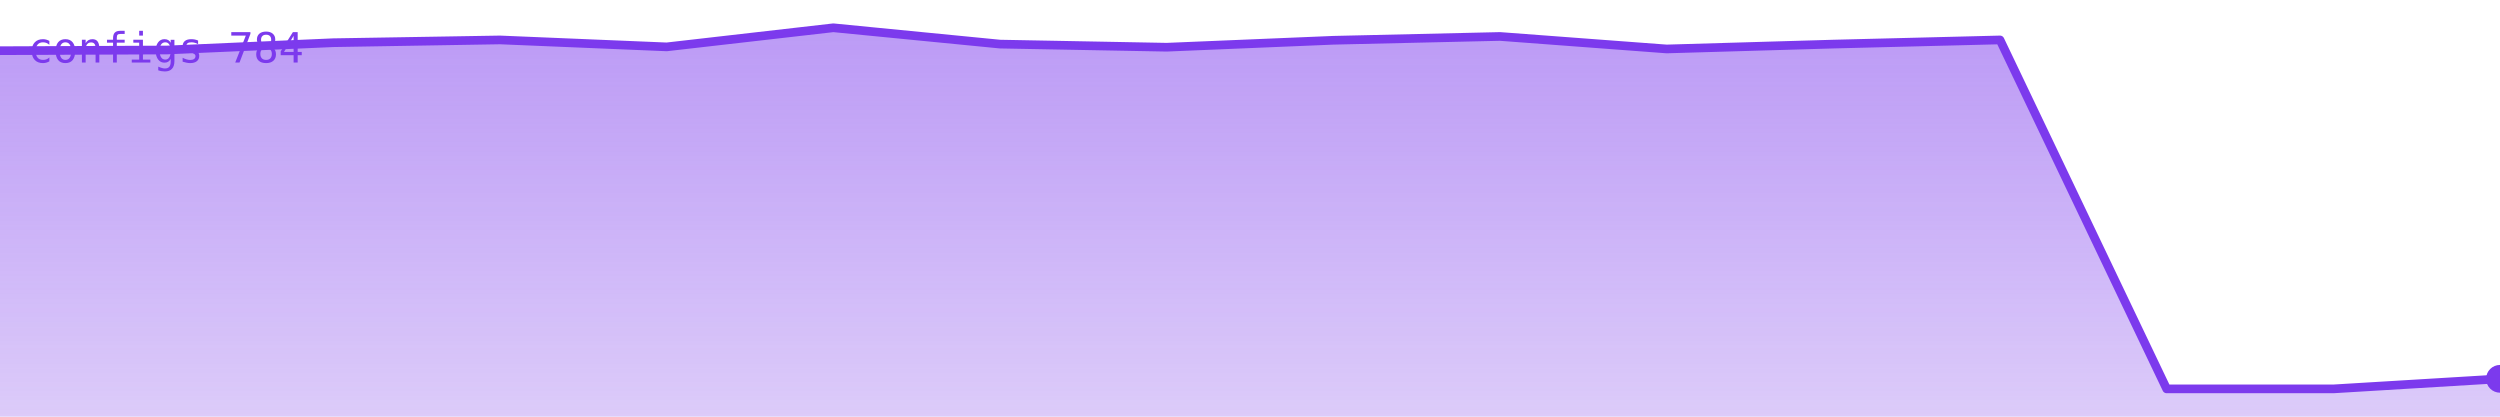
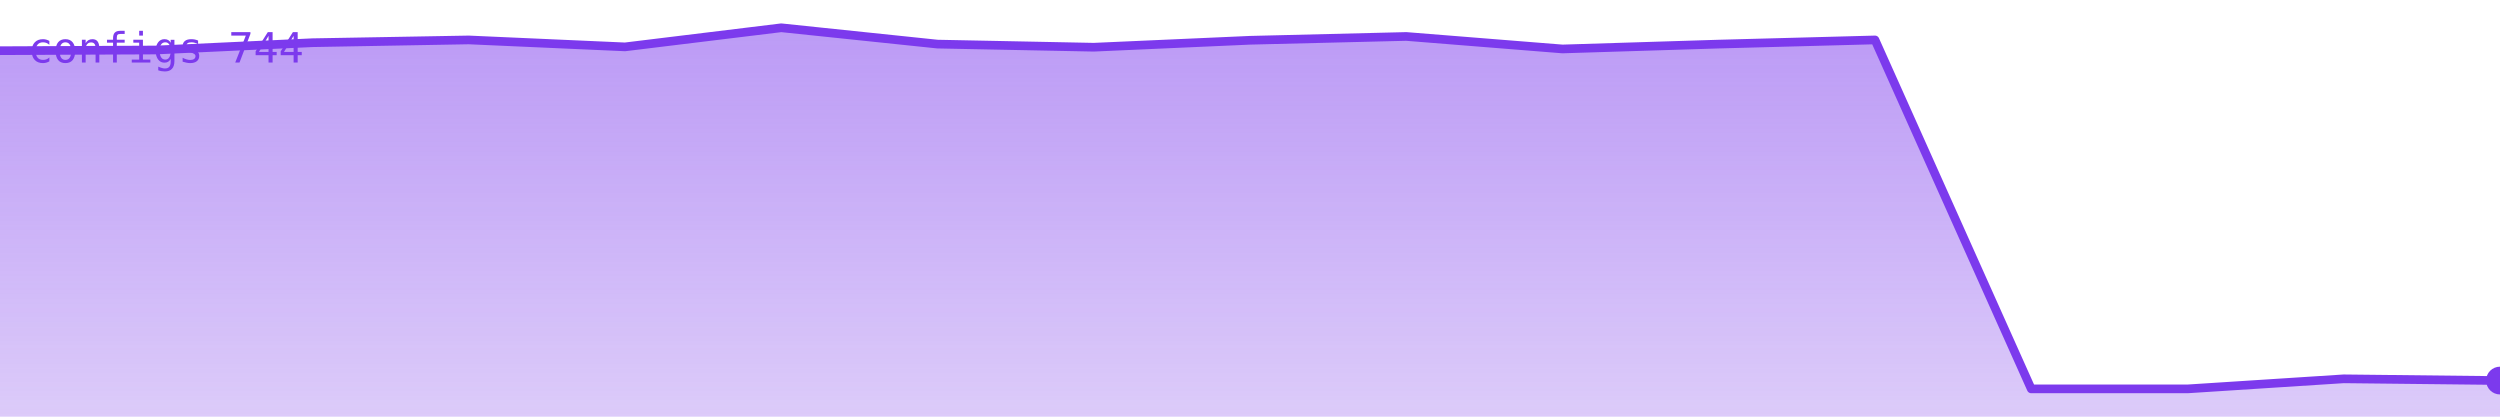
<svg xmlns="http://www.w3.org/2000/svg" viewBox="0 0 720 120" width="720" height="120" role="img" aria-label="configs">
  <defs>
    <linearGradient id="g" x1="0" y1="0" x2="0" y2="1">
      <stop offset="0%" stop-color="#7c3aed" stop-opacity="0.35" />
      <stop offset="100%" stop-color="#7c3aed" stop-opacity="0.02" />
    </linearGradient>
  </defs>
-   <polygon points="0,120 0.0,14.6 48.0,14.4 96.0,12.3 144.0,11.5 192.0,13.5 240.0,8.0 288.0,12.7 336.0,13.6 384.0,11.6 432.0,10.5 480.0,14.1 528.0,12.7 576.0,11.5 624.0,112.0 672.0,112.0 720.0,109.1 720,120" fill="#7c3aed" opacity="0.25" />
-   <polygon points="0,120 0.0,14.6 48.0,14.4 96.0,12.3 144.0,11.5 192.0,13.5 240.0,8.0 288.0,12.7 336.0,13.6 384.0,11.6 432.0,10.5 480.0,14.1 528.0,12.7 576.0,11.5 624.0,112.0 672.0,112.0 720.0,109.1 720,120" fill="url(#g)" />
-   <polyline points="0.0,14.6 48.0,14.4 96.0,12.3 144.0,11.5 192.0,13.5 240.0,8.0 288.0,12.7 336.0,13.6 384.0,11.6 432.0,10.5 480.0,14.1 528.0,12.7 576.0,11.5 624.0,112.0 672.0,112.0 720.0,109.1" fill="none" stroke="#7c3aed" stroke-width="2.5" stroke-linejoin="round" stroke-linecap="round" />
-   <circle cx="720.0" cy="109.1" r="4" fill="#7c3aed" />
-   <text x="8" y="18" font-family="monospace" font-size="12" fill="#7c3aed">configs 784</text>
+   <polygon points="0,120 0.0,14.6 45.0,14.4 90.0,12.3 135.0,11.5 180.0,13.5 225.0,8.0 270.0,12.7 315.0,13.6 360.0,11.6 405.0,10.5 450.0,14.1 495.0,12.7 540.0,11.5 585.0,112.0 630.0,112.0 675.0,109.1 720.0,109.6 720,120" fill="#7c3aed" opacity="0.25" />
+   <polygon points="0,120 0.0,14.6 45.0,14.4 90.0,12.3 135.0,11.5 180.0,13.5 225.0,8.0 270.0,12.7 315.0,13.6 360.0,11.6 405.0,10.5 450.0,14.1 495.0,12.7 540.0,11.5 585.0,112.0 630.0,112.0 675.0,109.1 720.0,109.6 720,120" fill="url(#g)" />
+   <polyline points="0.0,14.6 45.0,14.4 90.0,12.3 135.0,11.5 180.0,13.5 225.0,8.0 270.0,12.7 315.0,13.6 360.0,11.6 405.0,10.5 450.0,14.1 495.0,12.7 540.0,11.5 585.0,112.0 630.0,112.0 675.0,109.1 720.0,109.6" fill="none" stroke="#7c3aed" stroke-width="2.5" stroke-linejoin="round" stroke-linecap="round" />
+   <circle cx="720.0" cy="109.6" r="4" fill="#7c3aed" />
+   <text x="8" y="18" font-family="monospace" font-size="12" fill="#7c3aed">configs 744</text>
</svg>
